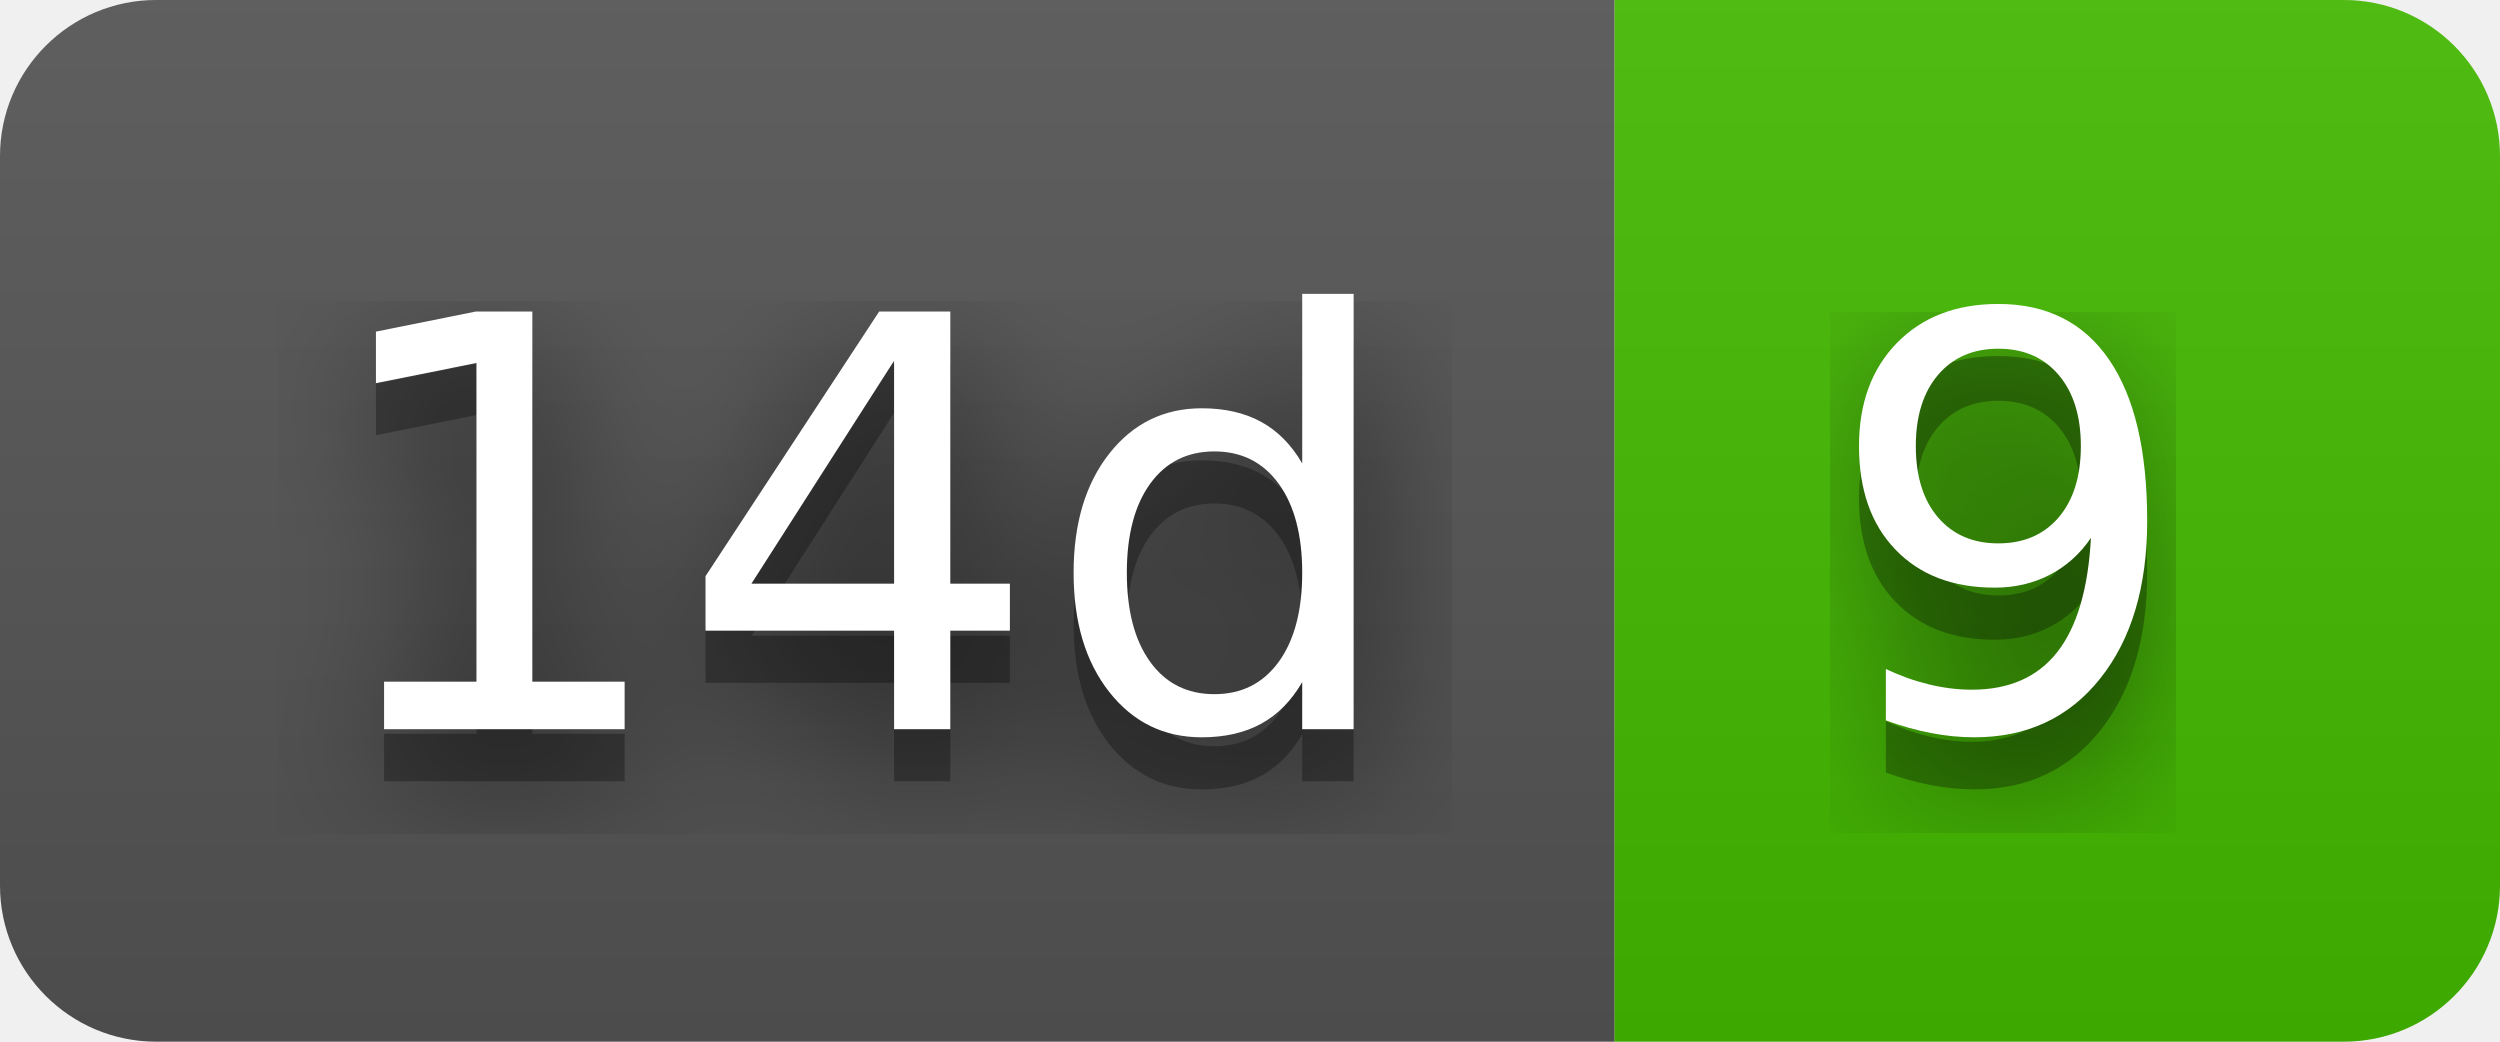
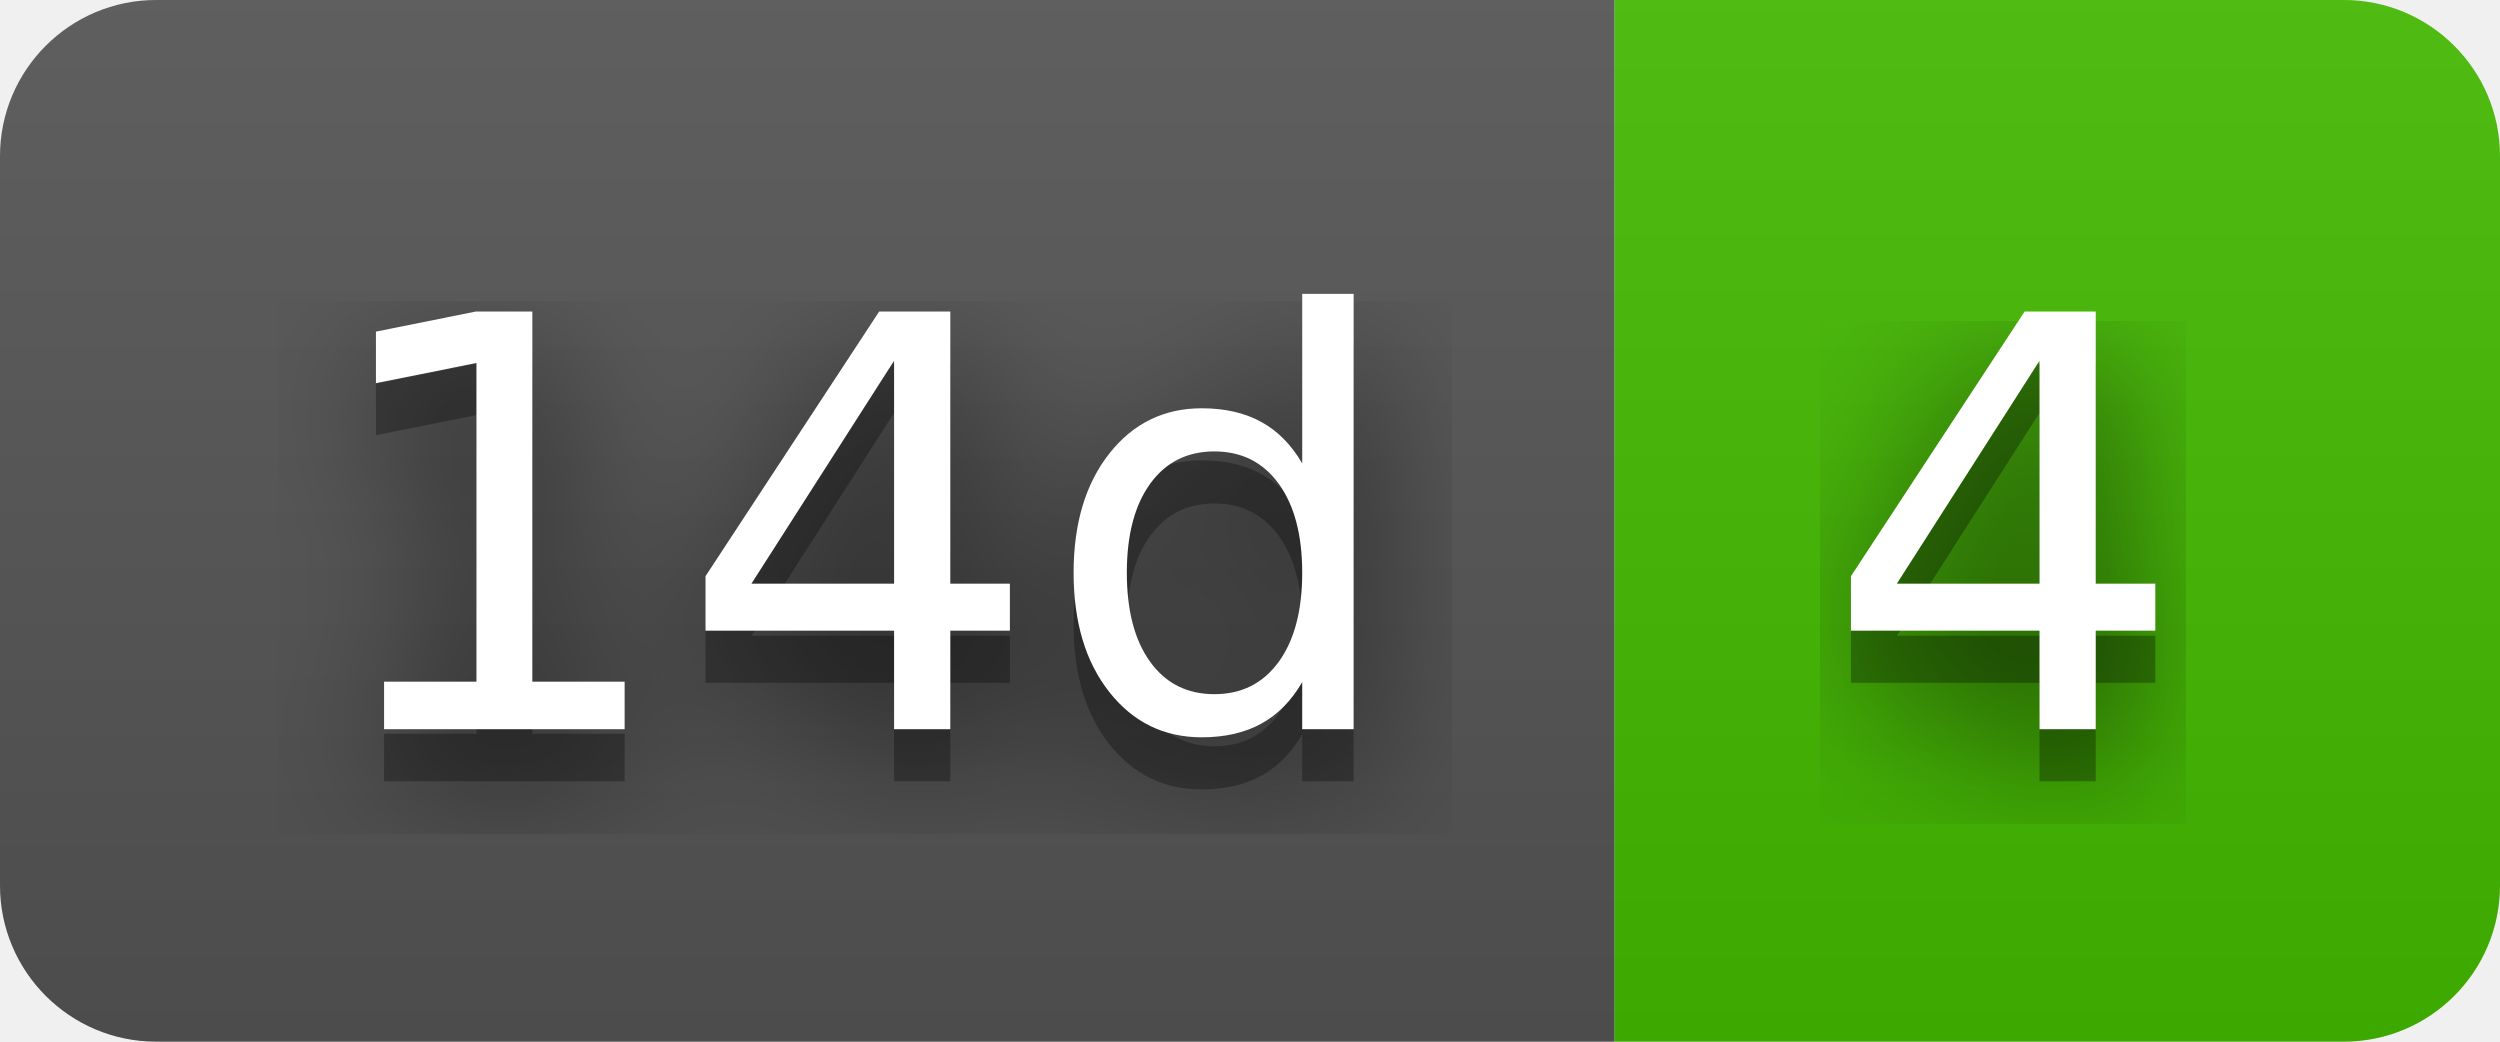
- <svg xmlns="http://www.w3.org/2000/svg" width="48" height="20" role="img" aria-label="14d: 9">
+ <svg xmlns="http://www.w3.org/2000/svg" width="48" height="20" role="img" aria-label="14d: 4">
  <filter id="blur">
    <feGaussianBlur stdDeviation="16" />
  </filter>
  <linearGradient id="s" x2="0" y2="100%">
    <stop offset="0" stop-color="#bbb" stop-opacity=".1" />
    <stop offset="1" stop-opacity=".1" />
  </linearGradient>
  <clipPath id="r">
    <rect width="48" height="20" rx="3" />
  </clipPath>
  <g clip-path="url(#r)">
    <rect width="31" height="20" fill="#555" />
    <rect x="31" width="17" height="20" fill="#4b0" />
    <rect width="48" height="20" fill="url(#s)" />
  </g>
  <g fill="#fff" text-anchor="middle" font-family="Verdana,Geneva,DejaVu Sans,sans-serif" text-rendering="geometricPrecision" font-size="110">
    <g transform="scale(.1)">
      <g aria-hidden="true" fill="#010101">
        <text x="165" y="150" fill-opacity=".8" filter="url(#blur)" textLength="210">14d</text>
        <text x="165" y="150" fill-opacity=".3" textLength="210">14d</text>
      </g>
      <text x="165" y="140" textLength="210">14d</text>
    </g>
    <g transform="scale(.1)">
      <g aria-hidden="true" fill="#010101">
-         <text x="385" y="150" fill-opacity=".8" filter="url(#blur)" textLength="70">9</text>
-         <text x="385" y="150" fill-opacity=".3" textLength="70">9</text>
+         <text x="385" y="150" fill-opacity=".8" filter="url(#blur)" textLength="70">4</text>
+         <text x="385" y="150" fill-opacity=".3" textLength="70">4</text>
      </g>
-       <text x="385" y="140" textLength="70">9</text>
+       <text x="385" y="140" textLength="70">4</text>
    </g>
  </g>
</svg>
